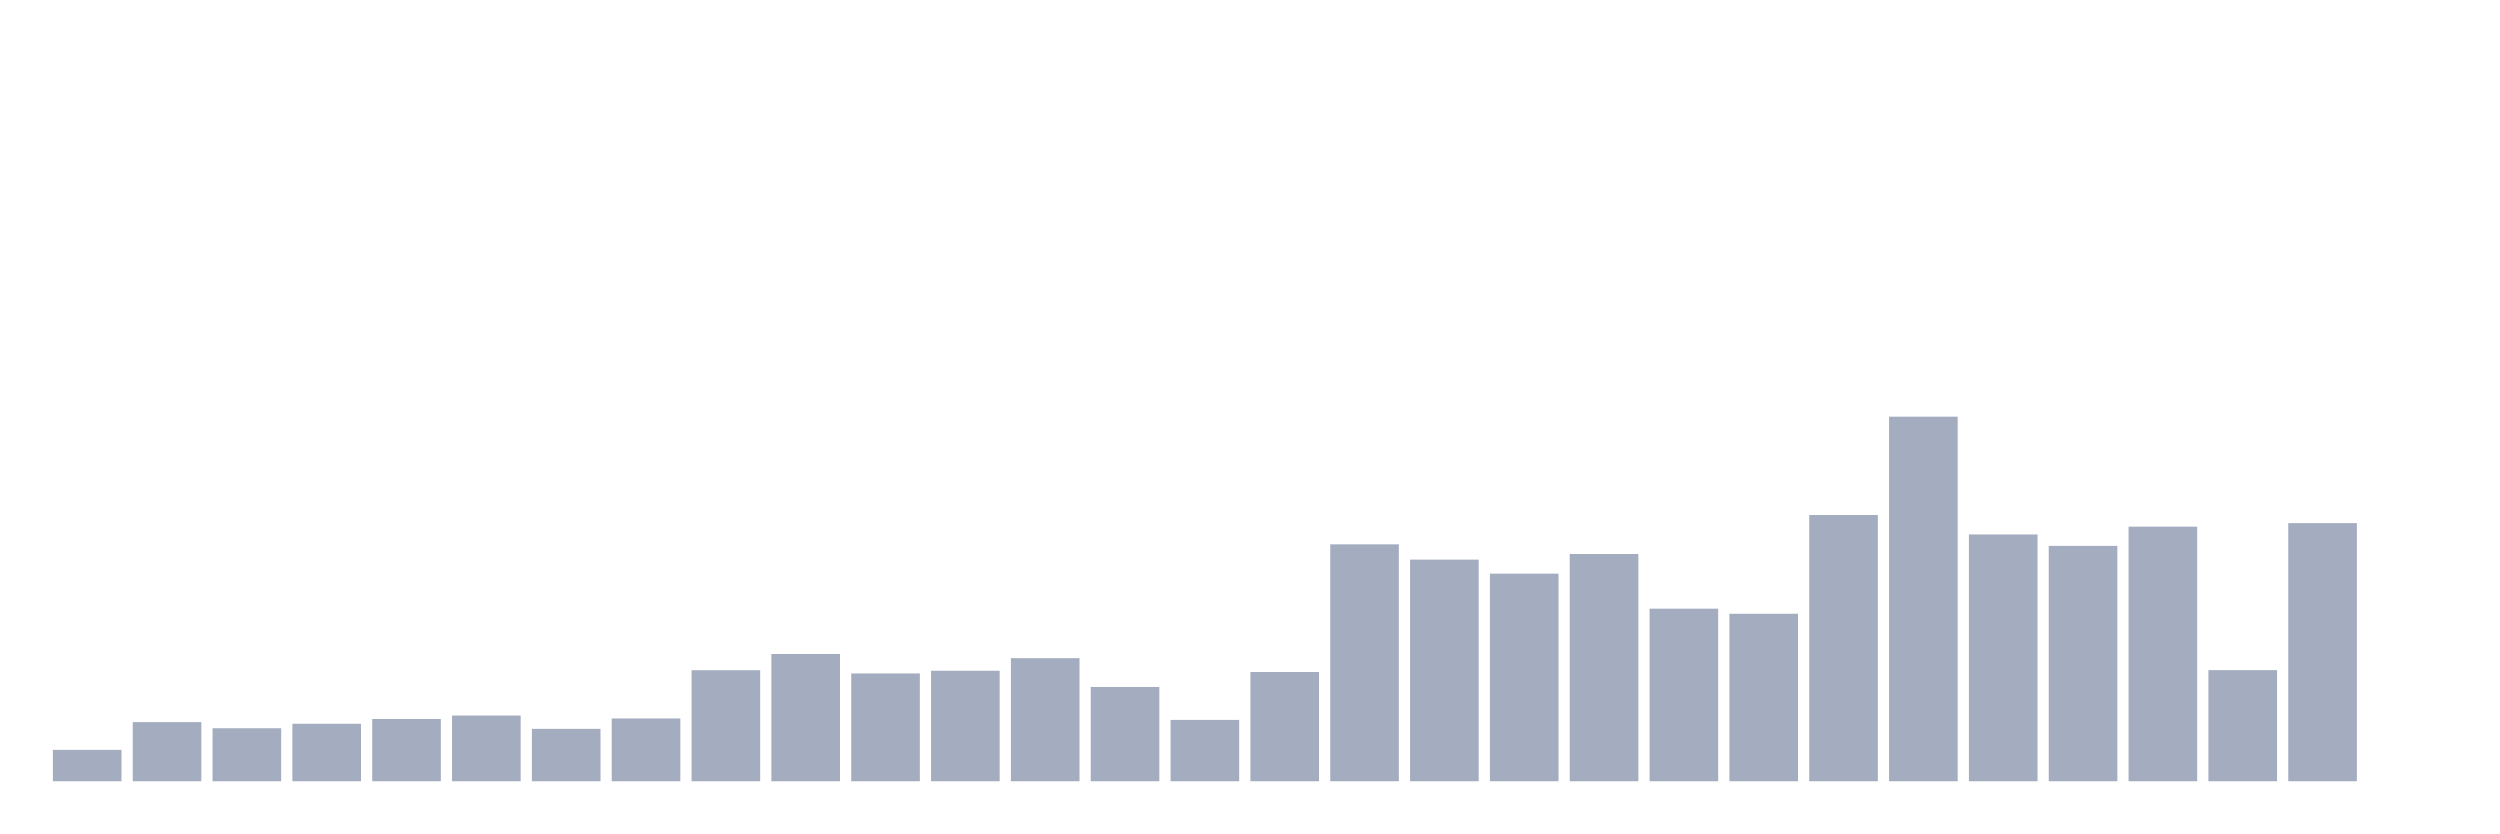
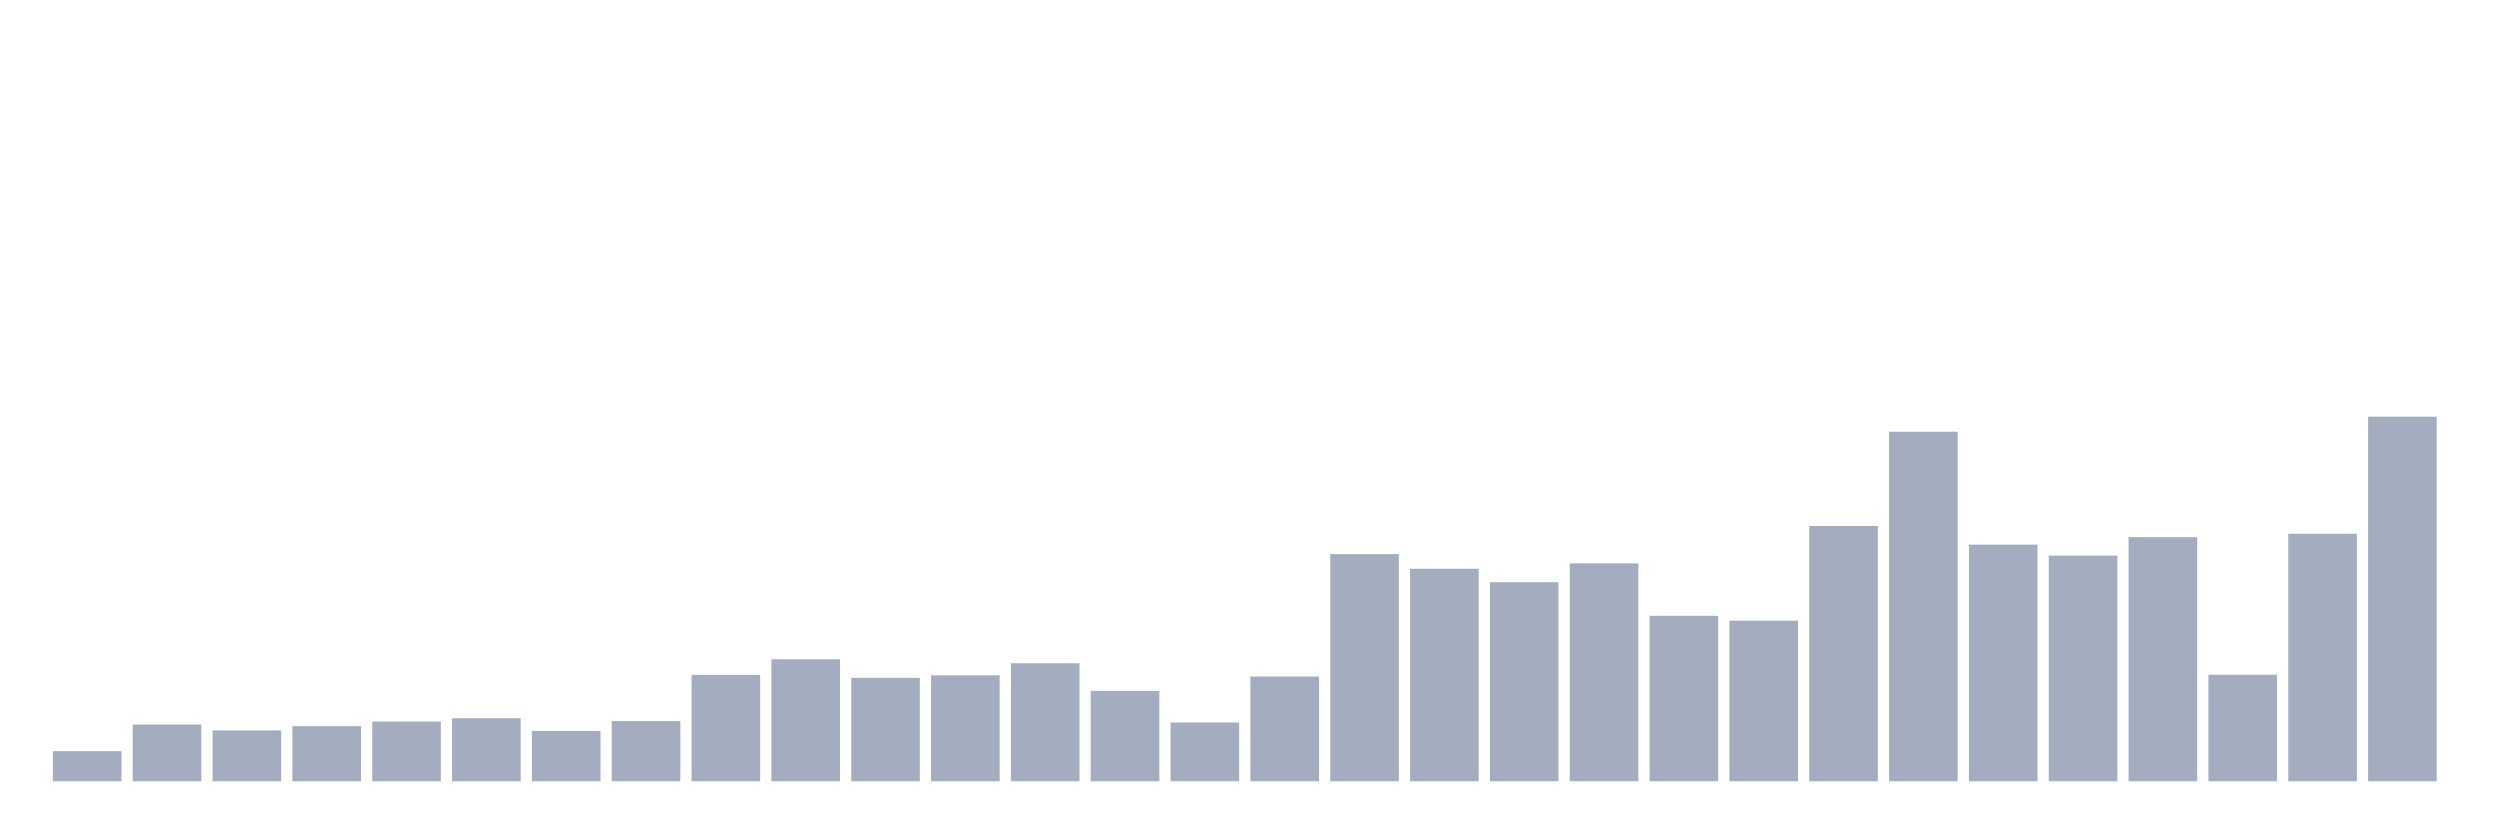
<svg xmlns="http://www.w3.org/2000/svg" viewBox="0 0 480 160">
  <g transform="translate(10,10)">
-     <rect class="bar" x="0.153" width="13.175" y="133.972" height="6.028" fill="rgb(164,173,192)" />
-     <rect class="bar" x="15.482" width="13.175" y="128.643" height="11.357" fill="rgb(164,173,192)" />
-     <rect class="bar" x="30.81" width="13.175" y="129.82" height="10.18" fill="rgb(164,173,192)" />
-     <rect class="bar" x="46.138" width="13.175" y="128.962" height="11.038" fill="rgb(164,173,192)" />
-     <rect class="bar" x="61.466" width="13.175" y="128.044" height="11.956" fill="rgb(164,173,192)" />
-     <rect class="bar" x="76.794" width="13.175" y="127.385" height="12.615" fill="rgb(164,173,192)" />
-     <rect class="bar" x="92.123" width="13.175" y="129.94" height="10.06" fill="rgb(164,173,192)" />
-     <rect class="bar" x="107.451" width="13.175" y="127.944" height="12.056" fill="rgb(164,173,192)" />
-     <rect class="bar" x="122.779" width="13.175" y="118.683" height="21.317" fill="rgb(164,173,192)" />
-     <rect class="bar" x="138.107" width="13.175" y="115.569" height="24.431" fill="rgb(164,173,192)" />
-     <rect class="bar" x="153.436" width="13.175" y="119.301" height="20.699" fill="rgb(164,173,192)" />
-     <rect class="bar" x="168.764" width="13.175" y="118.782" height="21.218" fill="rgb(164,173,192)" />
-     <rect class="bar" x="184.092" width="13.175" y="116.367" height="23.633" fill="rgb(164,173,192)" />
-     <rect class="bar" x="199.42" width="13.175" y="121.896" height="18.104" fill="rgb(164,173,192)" />
-     <rect class="bar" x="214.748" width="13.175" y="128.224" height="11.776" fill="rgb(164,173,192)" />
-     <rect class="bar" x="230.077" width="13.175" y="119.022" height="20.978" fill="rgb(164,173,192)" />
-     <rect class="bar" x="245.405" width="13.175" y="94.511" height="45.489" fill="rgb(164,173,192)" />
-     <rect class="bar" x="260.733" width="13.175" y="97.445" height="42.555" fill="rgb(164,173,192)" />
-     <rect class="bar" x="276.061" width="13.175" y="100.14" height="39.86" fill="rgb(164,173,192)" />
-     <rect class="bar" x="291.39" width="13.175" y="96.367" height="43.633" fill="rgb(164,173,192)" />
-     <rect class="bar" x="306.718" width="13.175" y="106.866" height="33.134" fill="rgb(164,173,192)" />
-     <rect class="bar" x="322.046" width="13.175" y="107.844" height="32.156" fill="rgb(164,173,192)" />
-     <rect class="bar" x="337.374" width="13.175" y="88.882" height="51.118" fill="rgb(164,173,192)" />
-     <rect class="bar" x="352.702" width="13.175" y="70" height="70" fill="rgb(164,173,192)" />
-     <rect class="bar" x="368.031" width="13.175" y="92.615" height="47.385" fill="rgb(164,173,192)" />
-     <rect class="bar" x="383.359" width="13.175" y="94.81" height="45.19" fill="rgb(164,173,192)" />
-     <rect class="bar" x="398.687" width="13.175" y="91.118" height="48.882" fill="rgb(164,173,192)" />
-     <rect class="bar" x="414.015" width="13.175" y="118.663" height="21.337" fill="rgb(164,173,192)" />
-     <rect class="bar" x="429.344" width="13.175" y="90.439" height="49.561" fill="rgb(164,173,192)" />
-     <rect class="bar" x="444.672" width="13.175" y="140" height="0" fill="rgb(164,173,192)" />
+     <rect class="bar" x="0.153" width="13.175" y="134.221" height="5.779" fill="rgb(164,173,192)" />
+     <rect class="bar" x="15.482" width="13.175" y="129.112" height="10.888" fill="rgb(164,173,192)" />
+     <rect class="bar" x="30.81" width="13.175" y="130.241" height="9.759" fill="rgb(164,173,192)" />
+     <rect class="bar" x="46.138" width="13.175" y="129.418" height="10.582" fill="rgb(164,173,192)" />
+     <rect class="bar" x="61.466" width="13.175" y="128.537" height="11.463" fill="rgb(164,173,192)" />
+     <rect class="bar" x="76.794" width="13.175" y="127.906" height="12.094" fill="rgb(164,173,192)" />
+     <rect class="bar" x="92.123" width="13.175" y="130.355" height="9.645" fill="rgb(164,173,192)" />
+     <rect class="bar" x="107.451" width="13.175" y="128.442" height="11.558" fill="rgb(164,173,192)" />
+     <rect class="bar" x="122.779" width="13.175" y="119.563" height="20.437" fill="rgb(164,173,192)" />
+     <rect class="bar" x="138.107" width="13.175" y="116.577" height="23.423" fill="rgb(164,173,192)" />
+     <rect class="bar" x="153.436" width="13.175" y="120.156" height="19.844" fill="rgb(164,173,192)" />
+     <rect class="bar" x="168.764" width="13.175" y="119.658" height="20.342" fill="rgb(164,173,192)" />
+     <rect class="bar" x="184.092" width="13.175" y="117.343" height="22.657" fill="rgb(164,173,192)" />
+     <rect class="bar" x="199.42" width="13.175" y="122.644" height="17.356" fill="rgb(164,173,192)" />
+     <rect class="bar" x="214.748" width="13.175" y="128.71" height="11.29" fill="rgb(164,173,192)" />
+     <rect class="bar" x="230.077" width="13.175" y="119.888" height="20.112" fill="rgb(164,173,192)" />
+     <rect class="bar" x="245.405" width="13.175" y="96.389" height="43.611" fill="rgb(164,173,192)" />
+     <rect class="bar" x="260.733" width="13.175" y="99.202" height="40.798" fill="rgb(164,173,192)" />
+     <rect class="bar" x="276.061" width="13.175" y="101.785" height="38.215" fill="rgb(164,173,192)" />
+     <rect class="bar" x="291.39" width="13.175" y="98.168" height="41.832" fill="rgb(164,173,192)" />
+     <rect class="bar" x="306.718" width="13.175" y="108.234" height="31.766" fill="rgb(164,173,192)" />
+     <rect class="bar" x="322.046" width="13.175" y="109.172" height="30.828" fill="rgb(164,173,192)" />
+     <rect class="bar" x="337.374" width="13.175" y="90.992" height="49.008" fill="rgb(164,173,192)" />
+     <rect class="bar" x="352.702" width="13.175" y="72.89" height="67.11" fill="rgb(164,173,192)" />
+     <rect class="bar" x="368.031" width="13.175" y="94.571" height="45.429" fill="rgb(164,173,192)" />
+     <rect class="bar" x="383.359" width="13.175" y="96.676" height="43.324" fill="rgb(164,173,192)" />
+     <rect class="bar" x="398.687" width="13.175" y="93.136" height="46.864" fill="rgb(164,173,192)" />
+     <rect class="bar" x="414.015" width="13.175" y="119.543" height="20.457" fill="rgb(164,173,192)" />
+     <rect class="bar" x="429.344" width="13.175" y="92.485" height="47.515" fill="rgb(164,173,192)" />
+     <rect class="bar" x="444.672" width="13.175" y="70" height="70" fill="rgb(164,173,192)" />
  </g>
</svg>
